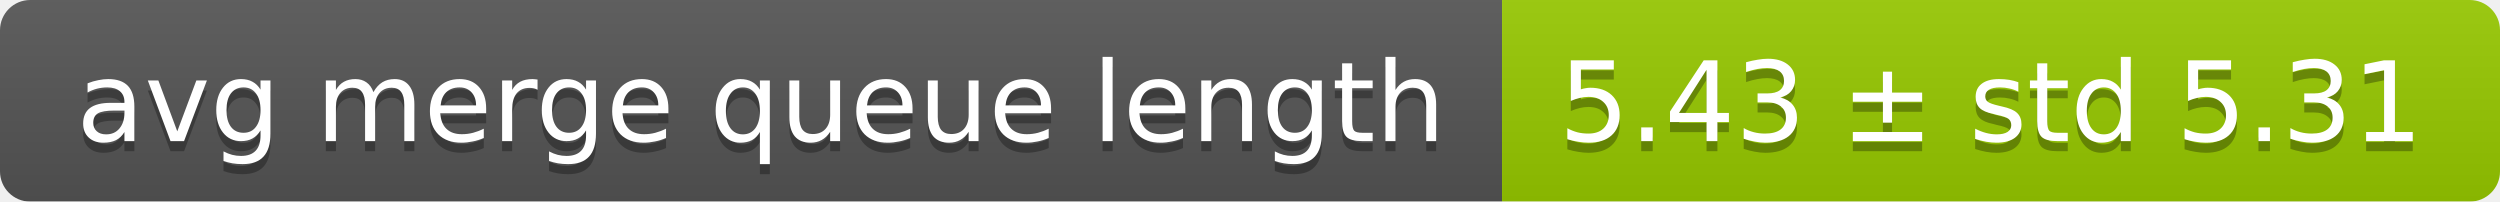
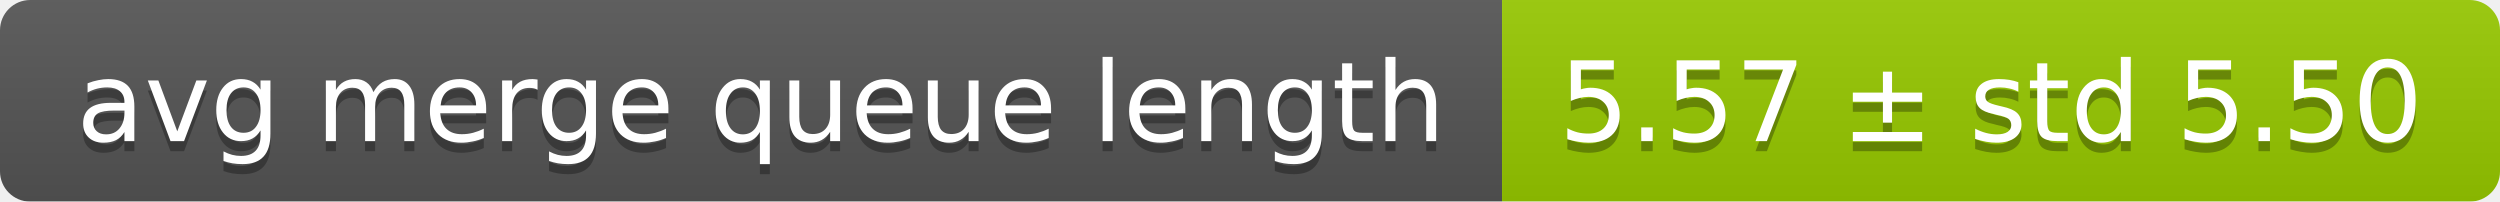
<svg xmlns="http://www.w3.org/2000/svg" width="248" height="20">
  <linearGradient id="smooth" x2="0" y2="100%">
    <stop offset="0" stop-color="#bbb" stop-opacity=".1" />
    <stop offset="1" stop-opacity=".1" />
  </linearGradient>
  <mask id="round">
    <rect width="248" height="20" rx="3" fill="#fff" />
  </mask>
  <g mask="url(#round)">
    <rect width="149" height="20" fill="#555" />
    <rect x="149" width="99" height="20" fill="#97ca00" />
    <rect width="248" height="20" fill="url(#smooth)" />
  </g>
  <g fill="#fff" text-anchor="middle" font-family="DejaVu Sans,Verdana,Geneva,sans-serif" font-size="11">
    <text x="75.5" y="15" fill="#010101" fill-opacity=".3">avg merge queue length</text>
    <text x="75.5" y="14">avg merge queue length</text>
-     <text x="197.5" y="15" fill="#010101" fill-opacity=".3">5.43 ± std 5.31</text>
-     <text x="197.5" y="14">5.43 ± std 5.31</text>
+     <text x="197.5" y="15" fill="#010101" fill-opacity=".3">5.57 ± std 5.50</text>
+     <text x="197.5" y="14">5.57 ± std 5.50</text>
  </g>
</svg>
